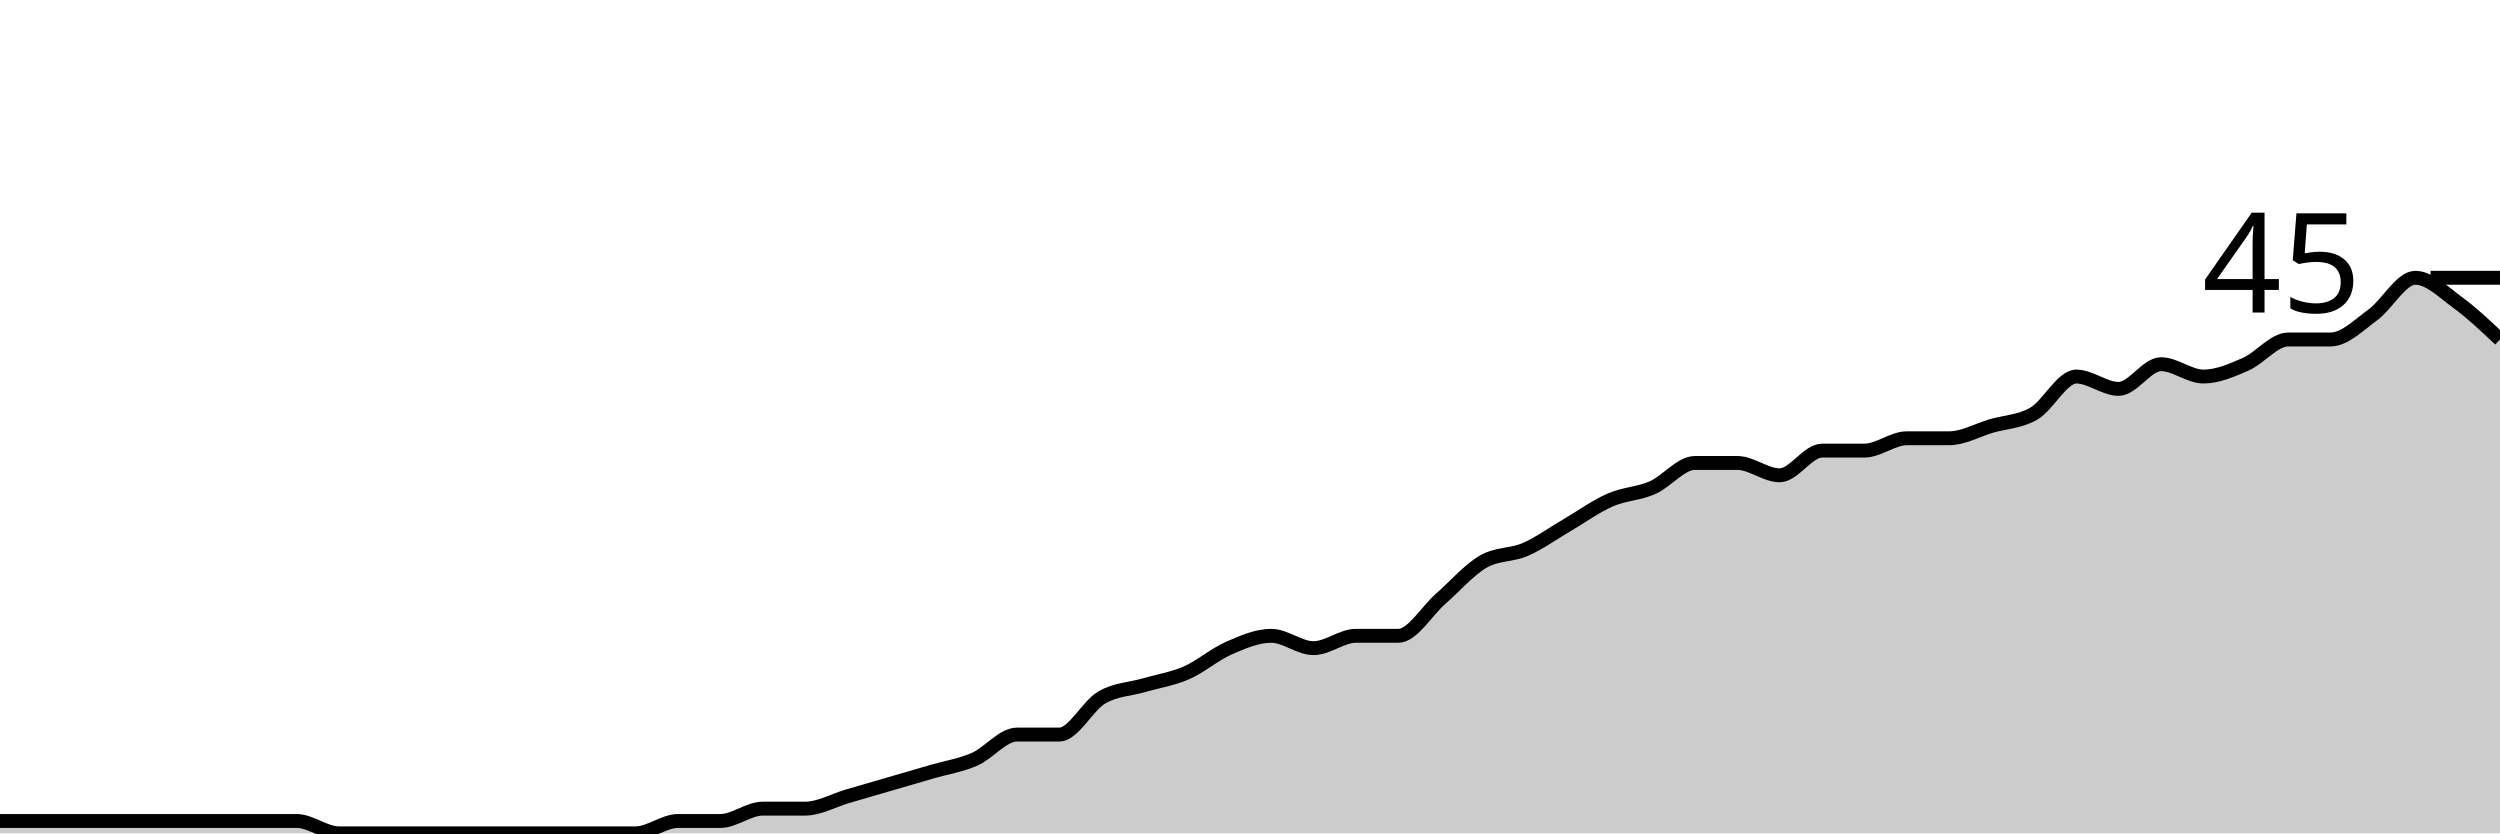
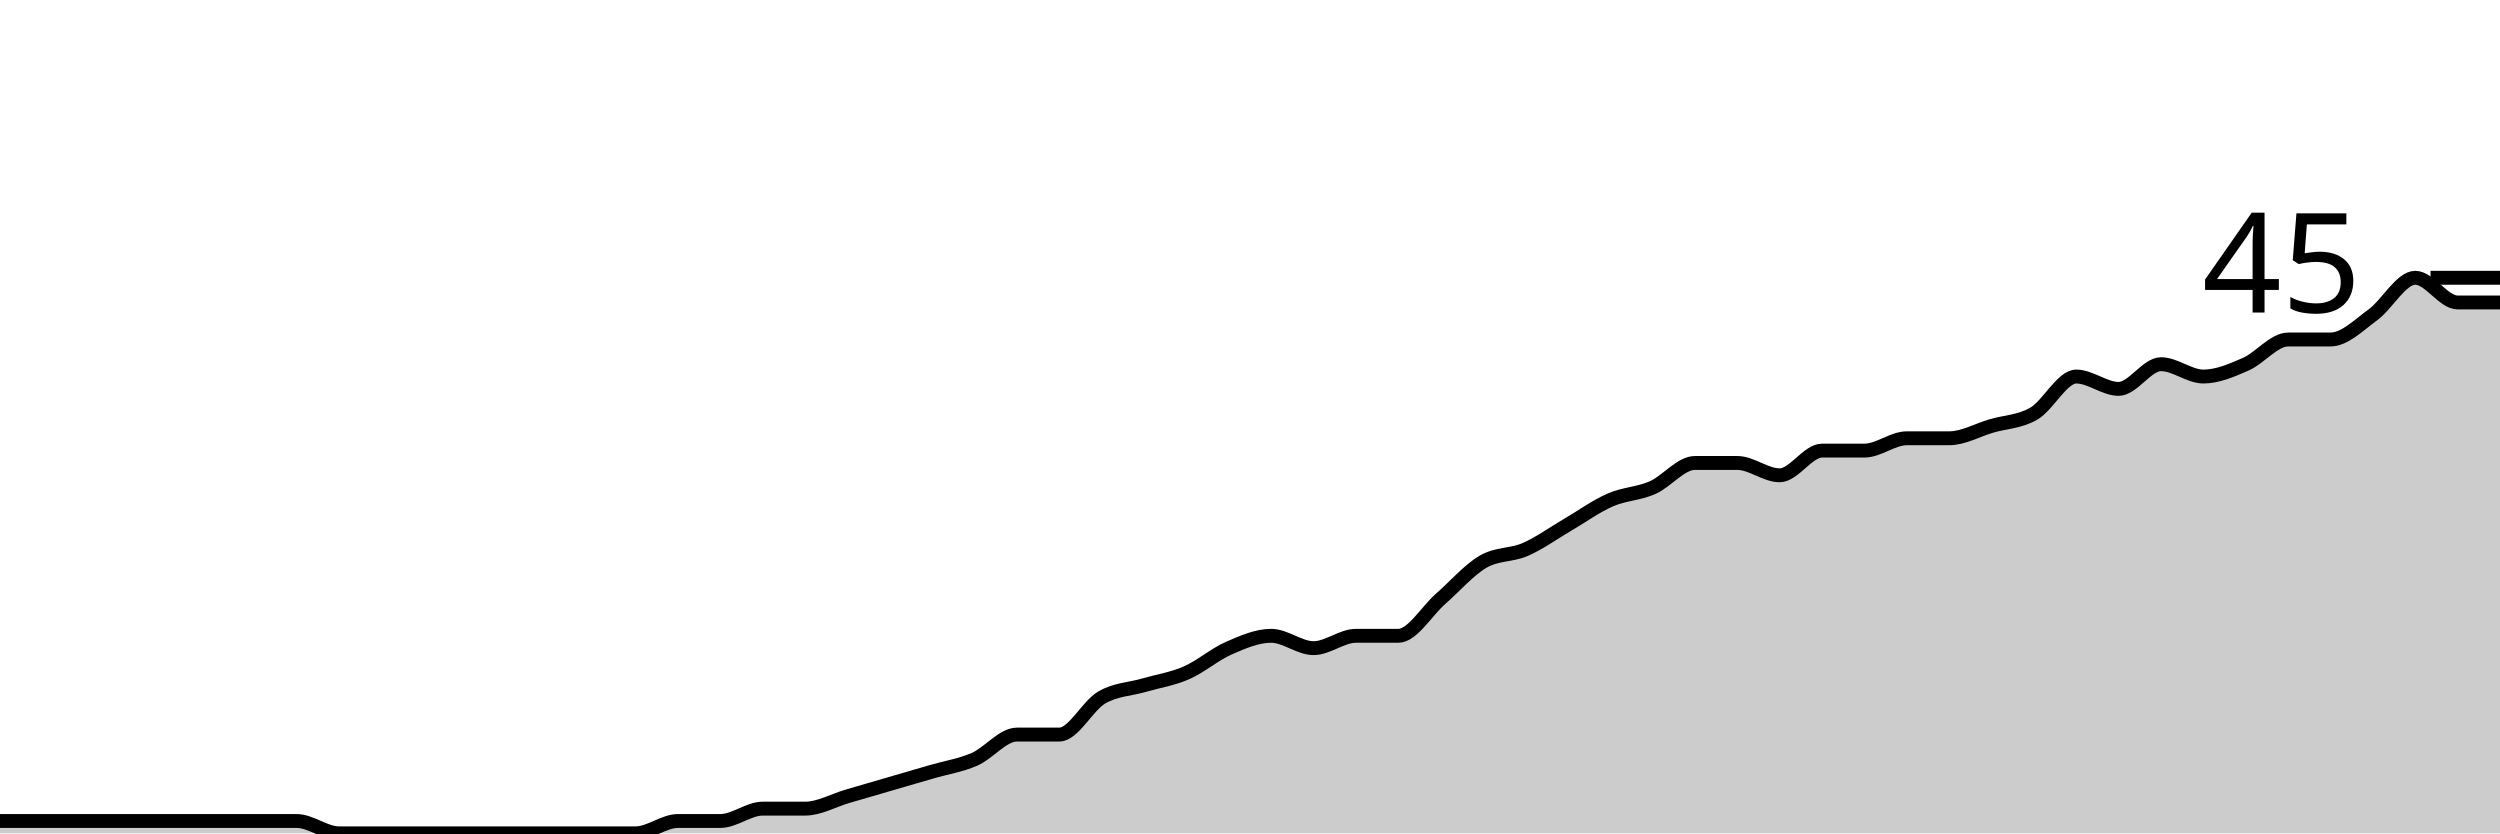
<svg xmlns="http://www.w3.org/2000/svg" viewBox="0 0 180 60">
  <g transform="translate(0,20)">
-     <path class="area" fill="rgba(0, 0, 0, 0.2)" d="M0,39.111C1.017,39.111,2.034,39.111,3.051,39.111C4.068,39.111,5.085,39.111,6.102,39.111C7.119,39.111,8.136,39.111,9.153,39.111C10.169,39.111,11.186,39.111,12.203,39.111C13.22,39.111,14.237,39.111,15.254,39.111C16.271,39.111,17.288,39.111,18.305,39.111C19.322,39.111,20.339,39.111,21.356,39.111C22.373,39.111,23.39,40,24.407,40C25.424,40,26.441,40,27.458,40C28.475,40,29.492,40,30.508,40C31.525,40,32.542,40,33.559,40C34.576,40,35.593,40,36.61,40C37.627,40,38.644,40,39.661,40C40.678,40,41.695,40,42.712,40C43.729,40,44.746,40,45.763,40C46.78,40,47.797,39.111,48.814,39.111C49.831,39.111,50.847,39.111,51.864,39.111C52.881,39.111,53.898,38.222,54.915,38.222C55.932,38.222,56.949,38.222,57.966,38.222C58.983,38.222,60,37.63,61.017,37.333C62.034,37.037,63.051,36.741,64.068,36.444C65.085,36.148,66.102,35.852,67.119,35.556C68.136,35.259,69.153,35.111,70.169,34.667C71.186,34.222,72.203,32.889,73.22,32.889C74.237,32.889,75.254,32.889,76.271,32.889C77.288,32.889,78.305,30.815,79.322,30.222C80.339,29.63,81.356,29.63,82.373,29.333C83.39,29.037,84.407,28.889,85.424,28.444C86.441,28,87.458,27.111,88.475,26.667C89.492,26.222,90.508,25.778,91.525,25.778C92.542,25.778,93.559,26.667,94.576,26.667C95.593,26.667,96.61,25.778,97.627,25.778C98.644,25.778,99.661,25.778,100.678,25.778C101.695,25.778,102.712,24,103.729,23.111C104.746,22.222,105.763,21.037,106.78,20.444C107.797,19.852,108.814,20,109.831,19.556C110.847,19.111,111.864,18.37,112.881,17.778C113.898,17.185,114.915,16.444,115.932,16C116.949,15.556,117.966,15.556,118.983,15.111C120,14.667,121.017,13.333,122.034,13.333C123.051,13.333,124.068,13.333,125.085,13.333C126.102,13.333,127.119,14.222,128.136,14.222C129.153,14.222,130.169,12.444,131.186,12.444C132.203,12.444,133.22,12.444,134.237,12.444C135.254,12.444,136.271,11.556,137.288,11.556C138.305,11.556,139.322,11.556,140.339,11.556C141.356,11.556,142.373,10.963,143.39,10.667C144.407,10.37,145.424,10.37,146.441,9.778C147.458,9.185,148.475,7.111,149.492,7.111C150.508,7.111,151.525,8,152.542,8C153.559,8,154.576,6.222,155.593,6.222C156.61,6.222,157.627,7.111,158.644,7.111C159.661,7.111,160.678,6.667,161.695,6.222C162.712,5.778,163.729,4.444,164.746,4.444C165.763,4.444,166.78,4.444,167.797,4.444C168.814,4.444,169.831,3.407,170.847,2.667C171.864,1.926,172.881,0,173.898,0C174.915,0,175.932,1.037,176.949,1.778C177.966,2.519,178.983,3.481,180,4.444L180,40C178.983,40,177.966,40,176.949,40C175.932,40,174.915,40,173.898,40C172.881,40,171.864,40,170.847,40C169.831,40,168.814,40,167.797,40C166.78,40,165.763,40,164.746,40C163.729,40,162.712,40,161.695,40C160.678,40,159.661,40,158.644,40C157.627,40,156.61,40,155.593,40C154.576,40,153.559,40,152.542,40C151.525,40,150.508,40,149.492,40C148.475,40,147.458,40,146.441,40C145.424,40,144.407,40,143.39,40C142.373,40,141.356,40,140.339,40C139.322,40,138.305,40,137.288,40C136.271,40,135.254,40,134.237,40C133.22,40,132.203,40,131.186,40C130.169,40,129.153,40,128.136,40C127.119,40,126.102,40,125.085,40C124.068,40,123.051,40,122.034,40C121.017,40,120,40,118.983,40C117.966,40,116.949,40,115.932,40C114.915,40,113.898,40,112.881,40C111.864,40,110.847,40,109.831,40C108.814,40,107.797,40,106.78,40C105.763,40,104.746,40,103.729,40C102.712,40,101.695,40,100.678,40C99.661,40,98.644,40,97.627,40C96.61,40,95.593,40,94.576,40C93.559,40,92.542,40,91.525,40C90.508,40,89.492,40,88.475,40C87.458,40,86.441,40,85.424,40C84.407,40,83.39,40,82.373,40C81.356,40,80.339,40,79.322,40C78.305,40,77.288,40,76.271,40C75.254,40,74.237,40,73.22,40C72.203,40,71.186,40,70.169,40C69.153,40,68.136,40,67.119,40C66.102,40,65.085,40,64.068,40C63.051,40,62.034,40,61.017,40C60,40,58.983,40,57.966,40C56.949,40,55.932,40,54.915,40C53.898,40,52.881,40,51.864,40C50.847,40,49.831,40,48.814,40C47.797,40,46.78,40,45.763,40C44.746,40,43.729,40,42.712,40C41.695,40,40.678,40,39.661,40C38.644,40,37.627,40,36.61,40C35.593,40,34.576,40,33.559,40C32.542,40,31.525,40,30.508,40C29.492,40,28.475,40,27.458,40C26.441,40,25.424,40,24.407,40C23.39,40,22.373,40,21.356,40C20.339,40,19.322,40,18.305,40C17.288,40,16.271,40,15.254,40C14.237,40,13.22,40,12.203,40C11.186,40,10.169,40,9.153,40C8.136,40,7.119,40,6.102,40C5.085,40,4.068,40,3.051,40C2.034,40,1.017,40,0,40Z" />
-     <path class="line" stroke="black" fill="none" d="M0,39.111C1.017,39.111,2.034,39.111,3.051,39.111C4.068,39.111,5.085,39.111,6.102,39.111C7.119,39.111,8.136,39.111,9.153,39.111C10.169,39.111,11.186,39.111,12.203,39.111C13.22,39.111,14.237,39.111,15.254,39.111C16.271,39.111,17.288,39.111,18.305,39.111C19.322,39.111,20.339,39.111,21.356,39.111C22.373,39.111,23.39,40,24.407,40C25.424,40,26.441,40,27.458,40C28.475,40,29.492,40,30.508,40C31.525,40,32.542,40,33.559,40C34.576,40,35.593,40,36.61,40C37.627,40,38.644,40,39.661,40C40.678,40,41.695,40,42.712,40C43.729,40,44.746,40,45.763,40C46.78,40,47.797,39.111,48.814,39.111C49.831,39.111,50.847,39.111,51.864,39.111C52.881,39.111,53.898,38.222,54.915,38.222C55.932,38.222,56.949,38.222,57.966,38.222C58.983,38.222,60,37.63,61.017,37.333C62.034,37.037,63.051,36.741,64.068,36.444C65.085,36.148,66.102,35.852,67.119,35.556C68.136,35.259,69.153,35.111,70.169,34.667C71.186,34.222,72.203,32.889,73.22,32.889C74.237,32.889,75.254,32.889,76.271,32.889C77.288,32.889,78.305,30.815,79.322,30.222C80.339,29.63,81.356,29.63,82.373,29.333C83.39,29.037,84.407,28.889,85.424,28.444C86.441,28,87.458,27.111,88.475,26.667C89.492,26.222,90.508,25.778,91.525,25.778C92.542,25.778,93.559,26.667,94.576,26.667C95.593,26.667,96.61,25.778,97.627,25.778C98.644,25.778,99.661,25.778,100.678,25.778C101.695,25.778,102.712,24,103.729,23.111C104.746,22.222,105.763,21.037,106.78,20.444C107.797,19.852,108.814,20,109.831,19.556C110.847,19.111,111.864,18.37,112.881,17.778C113.898,17.185,114.915,16.444,115.932,16C116.949,15.556,117.966,15.556,118.983,15.111C120,14.667,121.017,13.333,122.034,13.333C123.051,13.333,124.068,13.333,125.085,13.333C126.102,13.333,127.119,14.222,128.136,14.222C129.153,14.222,130.169,12.444,131.186,12.444C132.203,12.444,133.22,12.444,134.237,12.444C135.254,12.444,136.271,11.556,137.288,11.556C138.305,11.556,139.322,11.556,140.339,11.556C141.356,11.556,142.373,10.963,143.39,10.667C144.407,10.37,145.424,10.37,146.441,9.778C147.458,9.185,148.475,7.111,149.492,7.111C150.508,7.111,151.525,8,152.542,8C153.559,8,154.576,6.222,155.593,6.222C156.61,6.222,157.627,7.111,158.644,7.111C159.661,7.111,160.678,6.667,161.695,6.222C162.712,5.778,163.729,4.444,164.746,4.444C165.763,4.444,166.78,4.444,167.797,4.444C168.814,4.444,169.831,3.407,170.847,2.667C171.864,1.926,172.881,0,173.898,0C174.915,0,175.932,1.037,176.949,1.778C177.966,2.519,178.983,3.481,180,4.444" />
+     <path class="area" fill="rgba(0, 0, 0, 0.2)" d="M0,39.111C1.017,39.111,2.034,39.111,3.051,39.111C4.068,39.111,5.085,39.111,6.102,39.111C7.119,39.111,8.136,39.111,9.153,39.111C10.169,39.111,11.186,39.111,12.203,39.111C13.22,39.111,14.237,39.111,15.254,39.111C16.271,39.111,17.288,39.111,18.305,39.111C19.322,39.111,20.339,39.111,21.356,39.111C22.373,39.111,23.39,40,24.407,40C25.424,40,26.441,40,27.458,40C28.475,40,29.492,40,30.508,40C31.525,40,32.542,40,33.559,40C34.576,40,35.593,40,36.61,40C37.627,40,38.644,40,39.661,40C40.678,40,41.695,40,42.712,40C43.729,40,44.746,40,45.763,40C46.78,40,47.797,39.111,48.814,39.111C49.831,39.111,50.847,39.111,51.864,39.111C52.881,39.111,53.898,38.222,54.915,38.222C55.932,38.222,56.949,38.222,57.966,38.222C58.983,38.222,60,37.63,61.017,37.333C62.034,37.037,63.051,36.741,64.068,36.444C65.085,36.148,66.102,35.852,67.119,35.556C68.136,35.259,69.153,35.111,70.169,34.667C71.186,34.222,72.203,32.889,73.22,32.889C74.237,32.889,75.254,32.889,76.271,32.889C77.288,32.889,78.305,30.815,79.322,30.222C80.339,29.63,81.356,29.63,82.373,29.333C83.39,29.037,84.407,28.889,85.424,28.444C86.441,28,87.458,27.111,88.475,26.667C89.492,26.222,90.508,25.778,91.525,25.778C92.542,25.778,93.559,26.667,94.576,26.667C95.593,26.667,96.61,25.778,97.627,25.778C98.644,25.778,99.661,25.778,100.678,25.778C101.695,25.778,102.712,24,103.729,23.111C104.746,22.222,105.763,21.037,106.78,20.444C107.797,19.852,108.814,20,109.831,19.556C110.847,19.111,111.864,18.37,112.881,17.778C113.898,17.185,114.915,16.444,115.932,16C116.949,15.556,117.966,15.556,118.983,15.111C120,14.667,121.017,13.333,122.034,13.333C123.051,13.333,124.068,13.333,125.085,13.333C126.102,13.333,127.119,14.222,128.136,14.222C129.153,14.222,130.169,12.444,131.186,12.444C132.203,12.444,133.22,12.444,134.237,12.444C135.254,12.444,136.271,11.556,137.288,11.556C138.305,11.556,139.322,11.556,140.339,11.556C141.356,11.556,142.373,10.963,143.39,10.667C144.407,10.37,145.424,10.37,146.441,9.778C147.458,9.185,148.475,7.111,149.492,7.111C150.508,7.111,151.525,8,152.542,8C153.559,8,154.576,6.222,155.593,6.222C156.61,6.222,157.627,7.111,158.644,7.111C159.661,7.111,160.678,6.667,161.695,6.222C162.712,5.778,163.729,4.444,164.746,4.444C165.763,4.444,166.78,4.444,167.797,4.444C168.814,4.444,169.831,3.407,170.847,2.667C171.864,1.926,172.881,0,173.898,0C174.915,0,175.932,1.778,176.949,1.778C177.966,1.778,178.983,1.778,180,1.778L180,40C178.983,40,177.966,40,176.949,40C175.932,40,174.915,40,173.898,40C172.881,40,171.864,40,170.847,40C169.831,40,168.814,40,167.797,40C166.78,40,165.763,40,164.746,40C163.729,40,162.712,40,161.695,40C160.678,40,159.661,40,158.644,40C157.627,40,156.61,40,155.593,40C154.576,40,153.559,40,152.542,40C151.525,40,150.508,40,149.492,40C148.475,40,147.458,40,146.441,40C145.424,40,144.407,40,143.39,40C142.373,40,141.356,40,140.339,40C139.322,40,138.305,40,137.288,40C136.271,40,135.254,40,134.237,40C133.22,40,132.203,40,131.186,40C130.169,40,129.153,40,128.136,40C127.119,40,126.102,40,125.085,40C124.068,40,123.051,40,122.034,40C121.017,40,120,40,118.983,40C117.966,40,116.949,40,115.932,40C114.915,40,113.898,40,112.881,40C111.864,40,110.847,40,109.831,40C108.814,40,107.797,40,106.78,40C105.763,40,104.746,40,103.729,40C102.712,40,101.695,40,100.678,40C99.661,40,98.644,40,97.627,40C96.61,40,95.593,40,94.576,40C93.559,40,92.542,40,91.525,40C90.508,40,89.492,40,88.475,40C87.458,40,86.441,40,85.424,40C84.407,40,83.39,40,82.373,40C81.356,40,80.339,40,79.322,40C78.305,40,77.288,40,76.271,40C75.254,40,74.237,40,73.22,40C72.203,40,71.186,40,70.169,40C69.153,40,68.136,40,67.119,40C66.102,40,65.085,40,64.068,40C63.051,40,62.034,40,61.017,40C60,40,58.983,40,57.966,40C56.949,40,55.932,40,54.915,40C53.898,40,52.881,40,51.864,40C50.847,40,49.831,40,48.814,40C47.797,40,46.78,40,45.763,40C44.746,40,43.729,40,42.712,40C41.695,40,40.678,40,39.661,40C38.644,40,37.627,40,36.61,40C35.593,40,34.576,40,33.559,40C32.542,40,31.525,40,30.508,40C29.492,40,28.475,40,27.458,40C26.441,40,25.424,40,24.407,40C23.39,40,22.373,40,21.356,40C20.339,40,19.322,40,18.305,40C17.288,40,16.271,40,15.254,40C14.237,40,13.22,40,12.203,40C11.186,40,10.169,40,9.153,40C8.136,40,7.119,40,6.102,40C5.085,40,4.068,40,3.051,40C2.034,40,1.017,40,0,40Z" />
+     <path class="line" stroke="black" fill="none" d="M0,39.111C1.017,39.111,2.034,39.111,3.051,39.111C4.068,39.111,5.085,39.111,6.102,39.111C7.119,39.111,8.136,39.111,9.153,39.111C10.169,39.111,11.186,39.111,12.203,39.111C13.22,39.111,14.237,39.111,15.254,39.111C16.271,39.111,17.288,39.111,18.305,39.111C19.322,39.111,20.339,39.111,21.356,39.111C22.373,39.111,23.39,40,24.407,40C25.424,40,26.441,40,27.458,40C28.475,40,29.492,40,30.508,40C31.525,40,32.542,40,33.559,40C34.576,40,35.593,40,36.61,40C37.627,40,38.644,40,39.661,40C40.678,40,41.695,40,42.712,40C43.729,40,44.746,40,45.763,40C46.78,40,47.797,39.111,48.814,39.111C49.831,39.111,50.847,39.111,51.864,39.111C52.881,39.111,53.898,38.222,54.915,38.222C55.932,38.222,56.949,38.222,57.966,38.222C58.983,38.222,60,37.63,61.017,37.333C62.034,37.037,63.051,36.741,64.068,36.444C65.085,36.148,66.102,35.852,67.119,35.556C68.136,35.259,69.153,35.111,70.169,34.667C71.186,34.222,72.203,32.889,73.22,32.889C74.237,32.889,75.254,32.889,76.271,32.889C77.288,32.889,78.305,30.815,79.322,30.222C80.339,29.63,81.356,29.63,82.373,29.333C83.39,29.037,84.407,28.889,85.424,28.444C86.441,28,87.458,27.111,88.475,26.667C89.492,26.222,90.508,25.778,91.525,25.778C92.542,25.778,93.559,26.667,94.576,26.667C95.593,26.667,96.61,25.778,97.627,25.778C98.644,25.778,99.661,25.778,100.678,25.778C101.695,25.778,102.712,24,103.729,23.111C104.746,22.222,105.763,21.037,106.78,20.444C107.797,19.852,108.814,20,109.831,19.556C110.847,19.111,111.864,18.37,112.881,17.778C113.898,17.185,114.915,16.444,115.932,16C116.949,15.556,117.966,15.556,118.983,15.111C120,14.667,121.017,13.333,122.034,13.333C123.051,13.333,124.068,13.333,125.085,13.333C126.102,13.333,127.119,14.222,128.136,14.222C129.153,14.222,130.169,12.444,131.186,12.444C132.203,12.444,133.22,12.444,134.237,12.444C135.254,12.444,136.271,11.556,137.288,11.556C138.305,11.556,139.322,11.556,140.339,11.556C141.356,11.556,142.373,10.963,143.39,10.667C144.407,10.37,145.424,10.37,146.441,9.778C147.458,9.185,148.475,7.111,149.492,7.111C150.508,7.111,151.525,8,152.542,8C153.559,8,154.576,6.222,155.593,6.222C156.61,6.222,157.627,7.111,158.644,7.111C159.661,7.111,160.678,6.667,161.695,6.222C162.712,5.778,163.729,4.444,164.746,4.444C165.763,4.444,166.78,4.444,167.797,4.444C168.814,4.444,169.831,3.407,170.847,2.667C171.864,1.926,172.881,0,173.898,0C174.915,0,175.932,1.778,176.949,1.778C177.966,1.778,178.983,1.778,180,1.778" />
    <path class="axis-ceiling" stroke-width="1" stroke="black" fill="none" d="M175,0L180,0" />
    <text class="axis-ceiling-label" font-family="sans-serif" text-anchor="end" font-size="10px" x="170" y="2.5">45</text>
  </g>
</svg>
